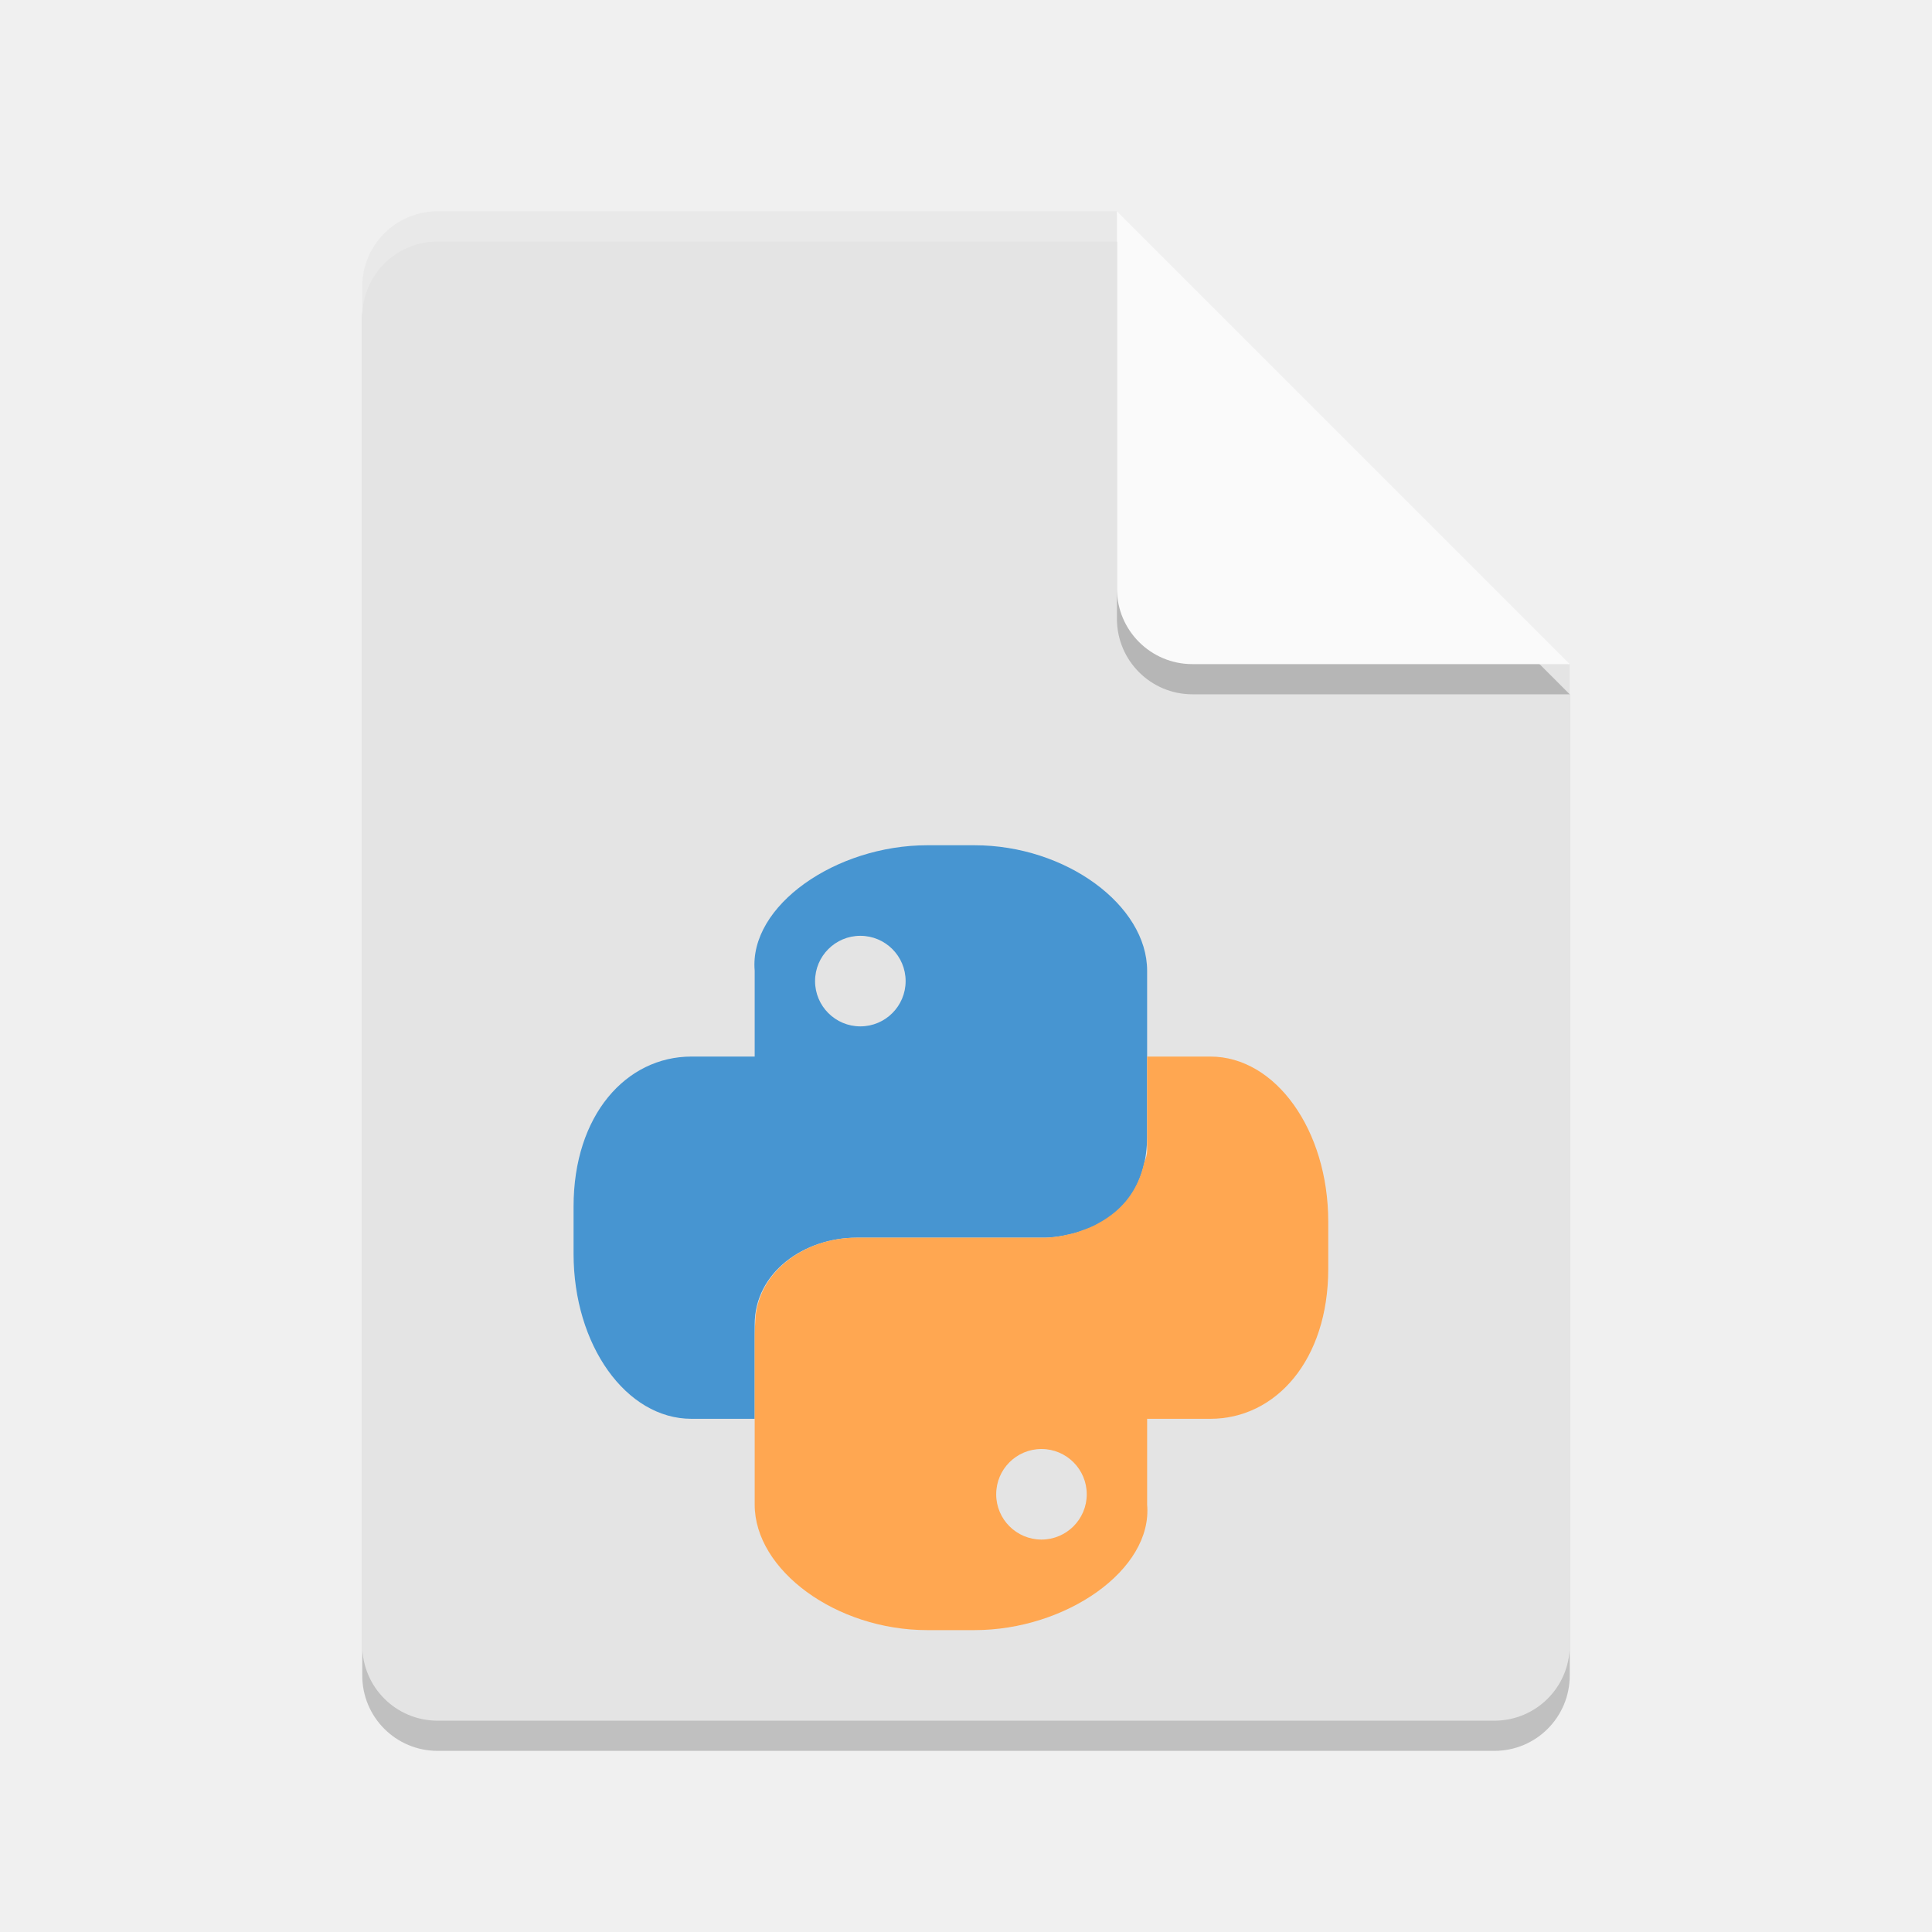
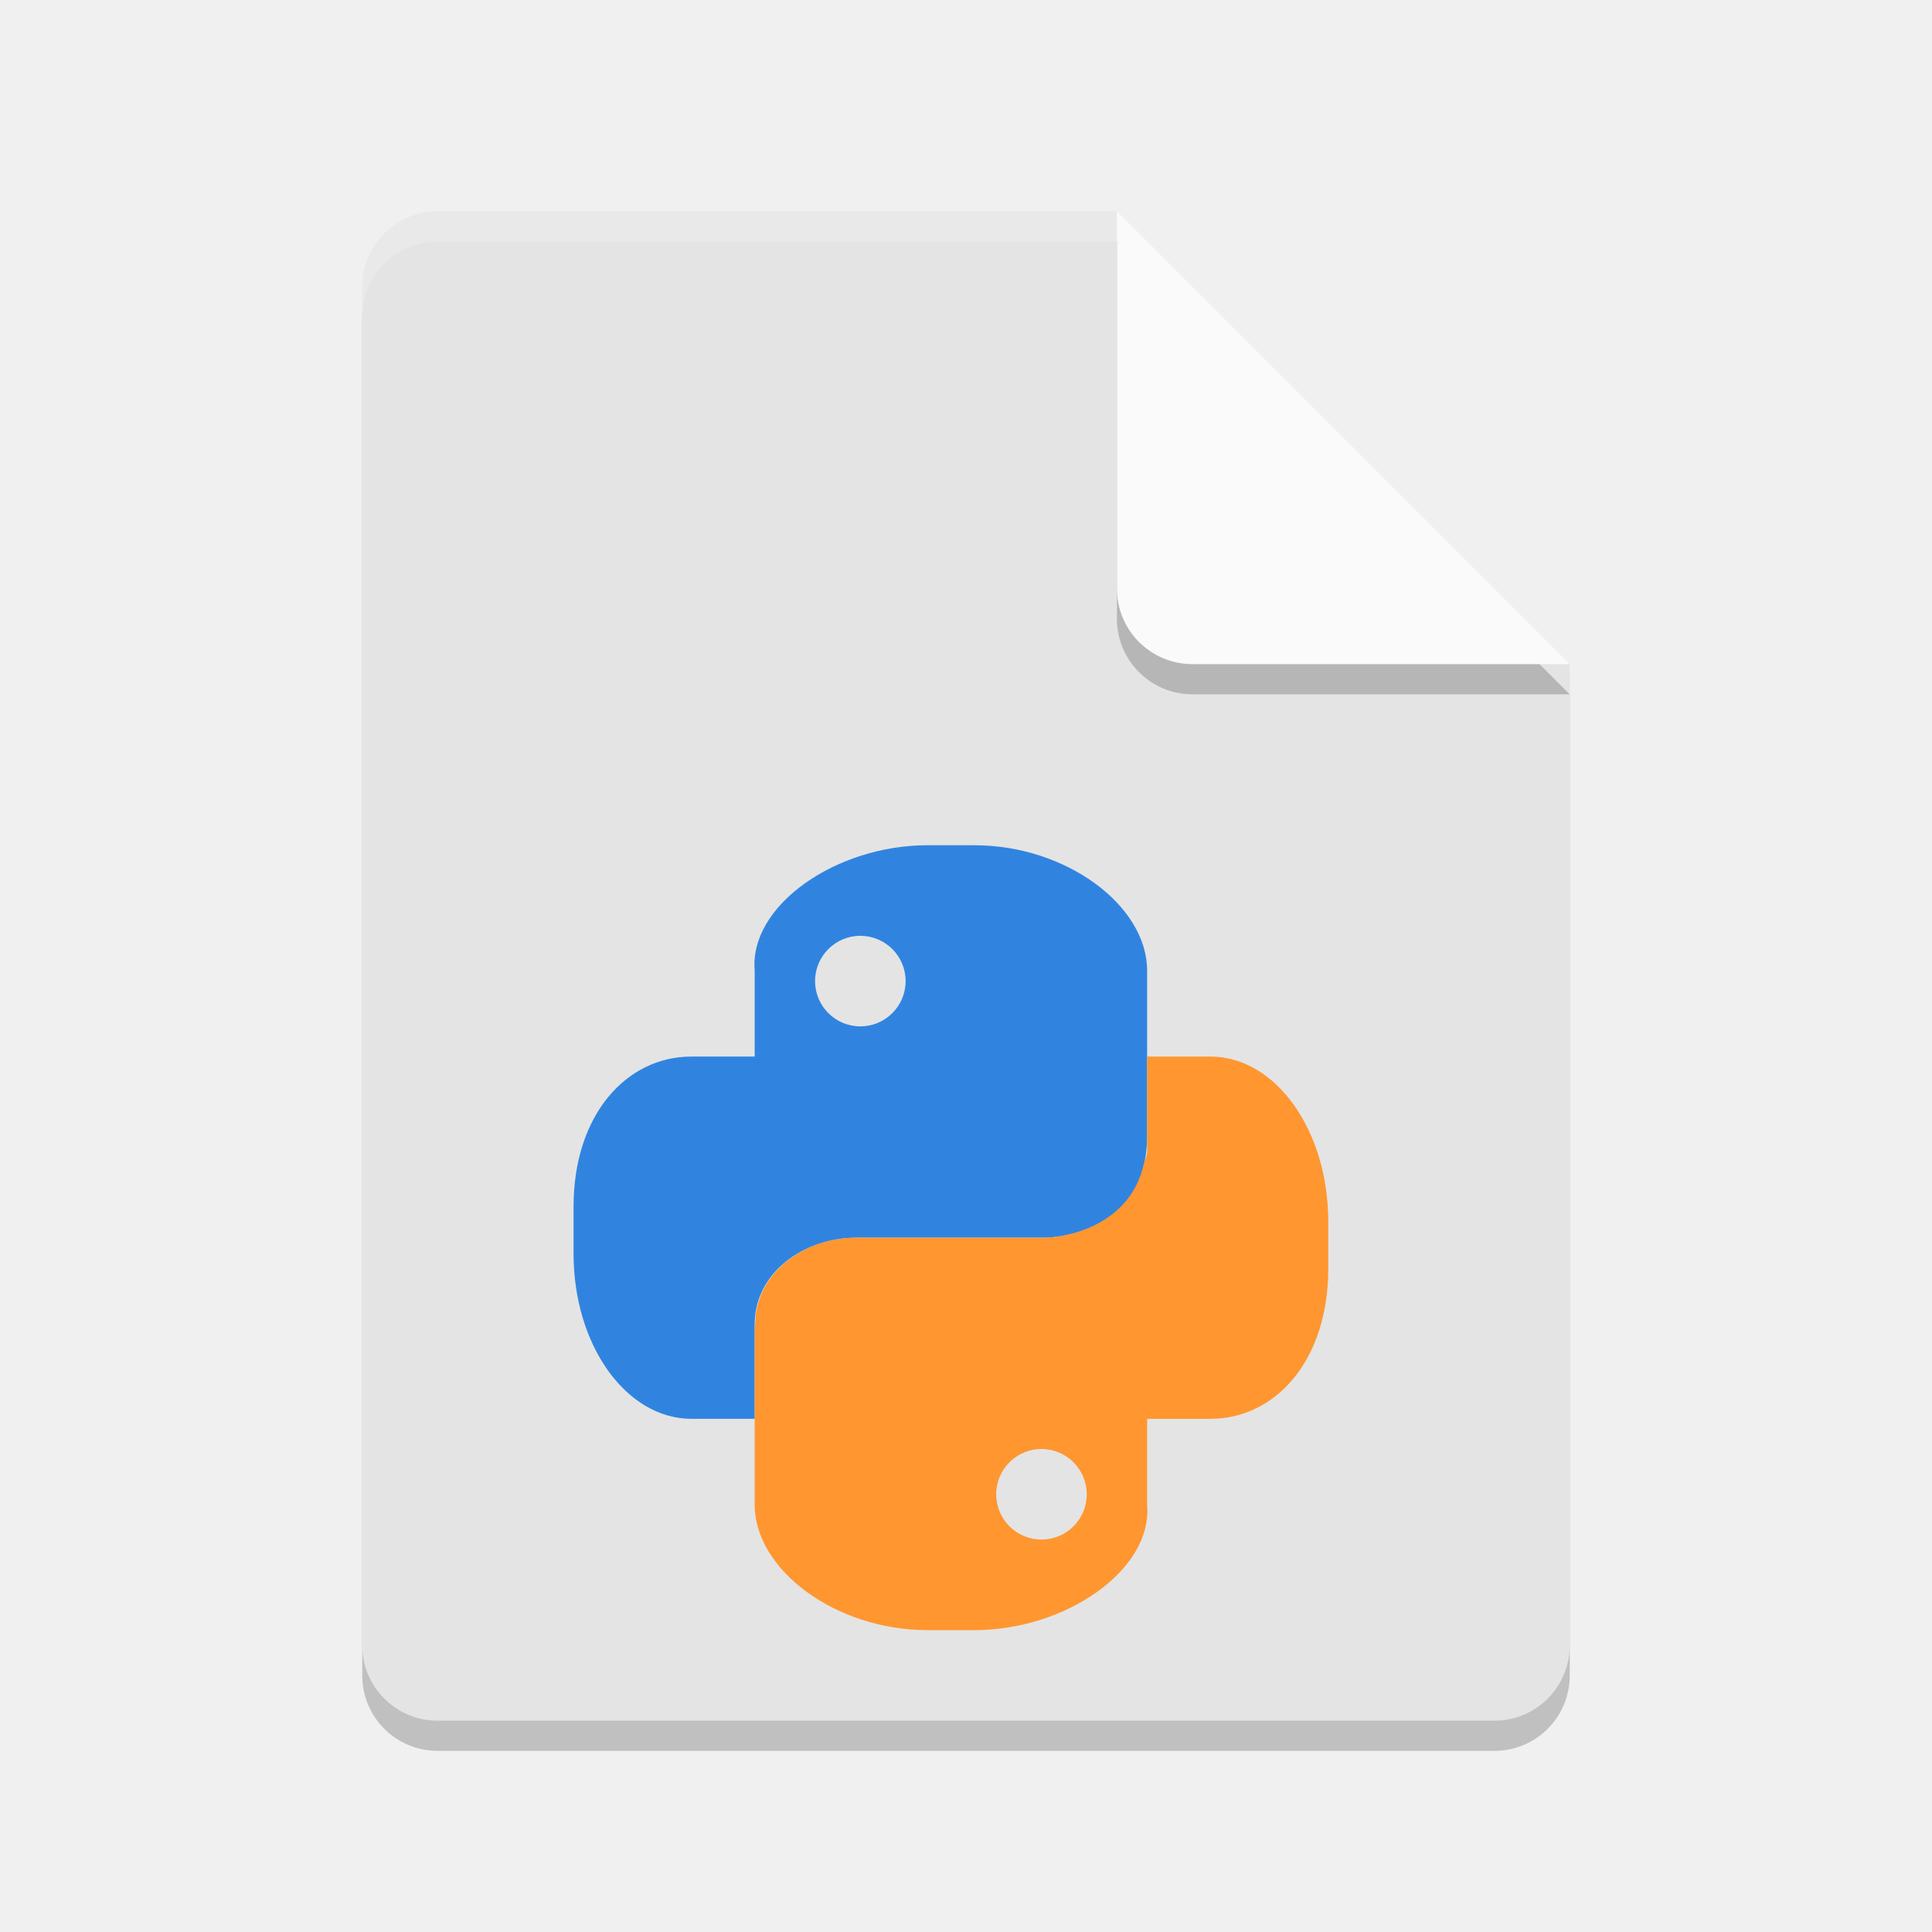
<svg xmlns="http://www.w3.org/2000/svg" width="64" height="64" version="1">
  <path style="opacity:0.2" d="m 14.5,8 c -1.385,0 -2.5,1.115 -2.5,2.5 v 45 c 0,1.385 1.115,2.5 2.5,2.5 h 35 C 50.885,58 52,56.885 52,55.5 V 23 L 38.25,21.75 37,8 Z" />
  <path fill="#e4e4e4" d="m14.5 7c-1.385 0-2.5 1.115-2.5 2.5v45c0 1.385 1.115 2.5 2.5 2.5h35c1.385 0 2.5-1.115 2.5-2.5v-32.5l-13.75-1.25-1.25-13.75z" />
  <path style="opacity:0.2" d="M 37,8 V 20.5 c 0,1.381 1.119,2.5 2.5,2.5 H 52 Z" />
  <path fill="#fafafa" d="m37 7v12.5c0 1.381 1.119 2.5 2.5 2.5h12.5l-15-15z" />
-   <path style="fill:#4795d1" d="M 30.719,28 C 27.689,28 24.811,30.001 25,32.156 V 35 H 22.906 C 20.742,35 19,36.939 19,39.969 v 1.562 C 19,44.561 20.742,47 22.906,47 H 25 V 43.875 C 25,42.144 26.644,41 28.375,41 h 6.25 c 0,0 3.375,0 3.375,-3.375 V 32.156 C 38,29.992 35.311,28 32.281,28 Z M 28.5,31 C 29.328,31 30,31.672 30,32.5 30,33.328 29.328,34 28.5,34 27.672,34 27,33.328 27,32.5 27,31.672 27.672,31 28.5,31 Z" />
-   <path style="fill:#ffa751" d="M 38 35 L 38 37.625 L 38 38.125 C 38 38.24 37.963 38.375 37.9 38.521 C 37.9 38.522 37.901 38.523 37.9 38.523 C 37.708 39.398 37.241 39.952 36.717 40.316 C 36.645 40.367 36.575 40.412 36.502 40.455 C 36.376 40.529 36.255 40.596 36.129 40.65 C 36.054 40.683 35.984 40.709 35.91 40.736 C 35.788 40.78 35.674 40.824 35.561 40.854 C 35.485 40.874 35.422 40.885 35.352 40.9 C 35.254 40.921 35.186 40.941 35.104 40.953 C 34.817 40.998 34.625 41 34.625 41 L 28.375 41 C 26.732 41 25.185 42.037 25.029 43.621 C 25.013 43.858 25 44.101 25 44.375 L 25 47 L 25 49.844 C 25 52.008 27.689 54 30.719 54 L 32.281 54 C 35.311 54 38.189 51.999 38 49.844 L 38 47 L 40.094 47 C 42.258 47 44 45.061 44 42.031 L 44 40.469 C 44 37.44 42.258 35 40.094 35 L 38 35 z M 34.5 48 C 35.328 48 36 48.672 36 49.5 C 36 50.328 35.328 51 34.5 51 C 33.672 51 33 50.328 33 49.5 C 33 48.672 33.672 48 34.5 48 z" />
+   <path style="fill:#3084e0" d="M 30.719,28 C 27.689,28 24.811,30.001 25,32.156 V 35 H 22.906 C 20.742,35 19,36.939 19,39.969 v 1.562 C 19,44.561 20.742,47 22.906,47 H 25 V 43.875 C 25,42.144 26.644,41 28.375,41 h 6.25 c 0,0 3.375,0 3.375,-3.375 V 32.156 C 38,29.992 35.311,28 32.281,28 Z M 28.5,31 C 29.328,31 30,31.672 30,32.5 30,33.328 29.328,34 28.5,34 27.672,34 27,33.328 27,32.5 27,31.672 27.672,31 28.5,31 Z" />
+   <path style="fill:#ff9630" d="M 38 35 L 38 37.625 L 38 38.125 C 38 38.24 37.963 38.375 37.9 38.521 C 37.9 38.522 37.901 38.523 37.9 38.523 C 37.708 39.398 37.241 39.952 36.717 40.316 C 36.645 40.367 36.575 40.412 36.502 40.455 C 36.376 40.529 36.255 40.596 36.129 40.65 C 36.054 40.683 35.984 40.709 35.91 40.736 C 35.788 40.78 35.674 40.824 35.561 40.854 C 35.485 40.874 35.422 40.885 35.352 40.9 C 35.254 40.921 35.186 40.941 35.104 40.953 C 34.817 40.998 34.625 41 34.625 41 L 28.375 41 C 26.732 41 25.185 42.037 25.029 43.621 C 25.013 43.858 25 44.101 25 44.375 L 25 47 L 25 49.844 C 25 52.008 27.689 54 30.719 54 L 32.281 54 C 35.311 54 38.189 51.999 38 49.844 L 38 47 L 40.094 47 C 42.258 47 44 45.061 44 42.031 L 44 40.469 C 44 37.44 42.258 35 40.094 35 L 38 35 z M 34.5 48 C 35.328 48 36 48.672 36 49.5 C 36 50.328 35.328 51 34.5 51 C 33.672 51 33 50.328 33 49.5 C 33 48.672 33.672 48 34.5 48 z" />
  <path style="opacity:0.2;fill:#ffffff" d="m 14.5,7 c -1.385,0 -2.5,1.115 -2.5,2.5 V 10.5 C 12,9.115 13.115,8 14.5,8 H 37 c 0,-1 0,0 0,-1 z" />
</svg>
